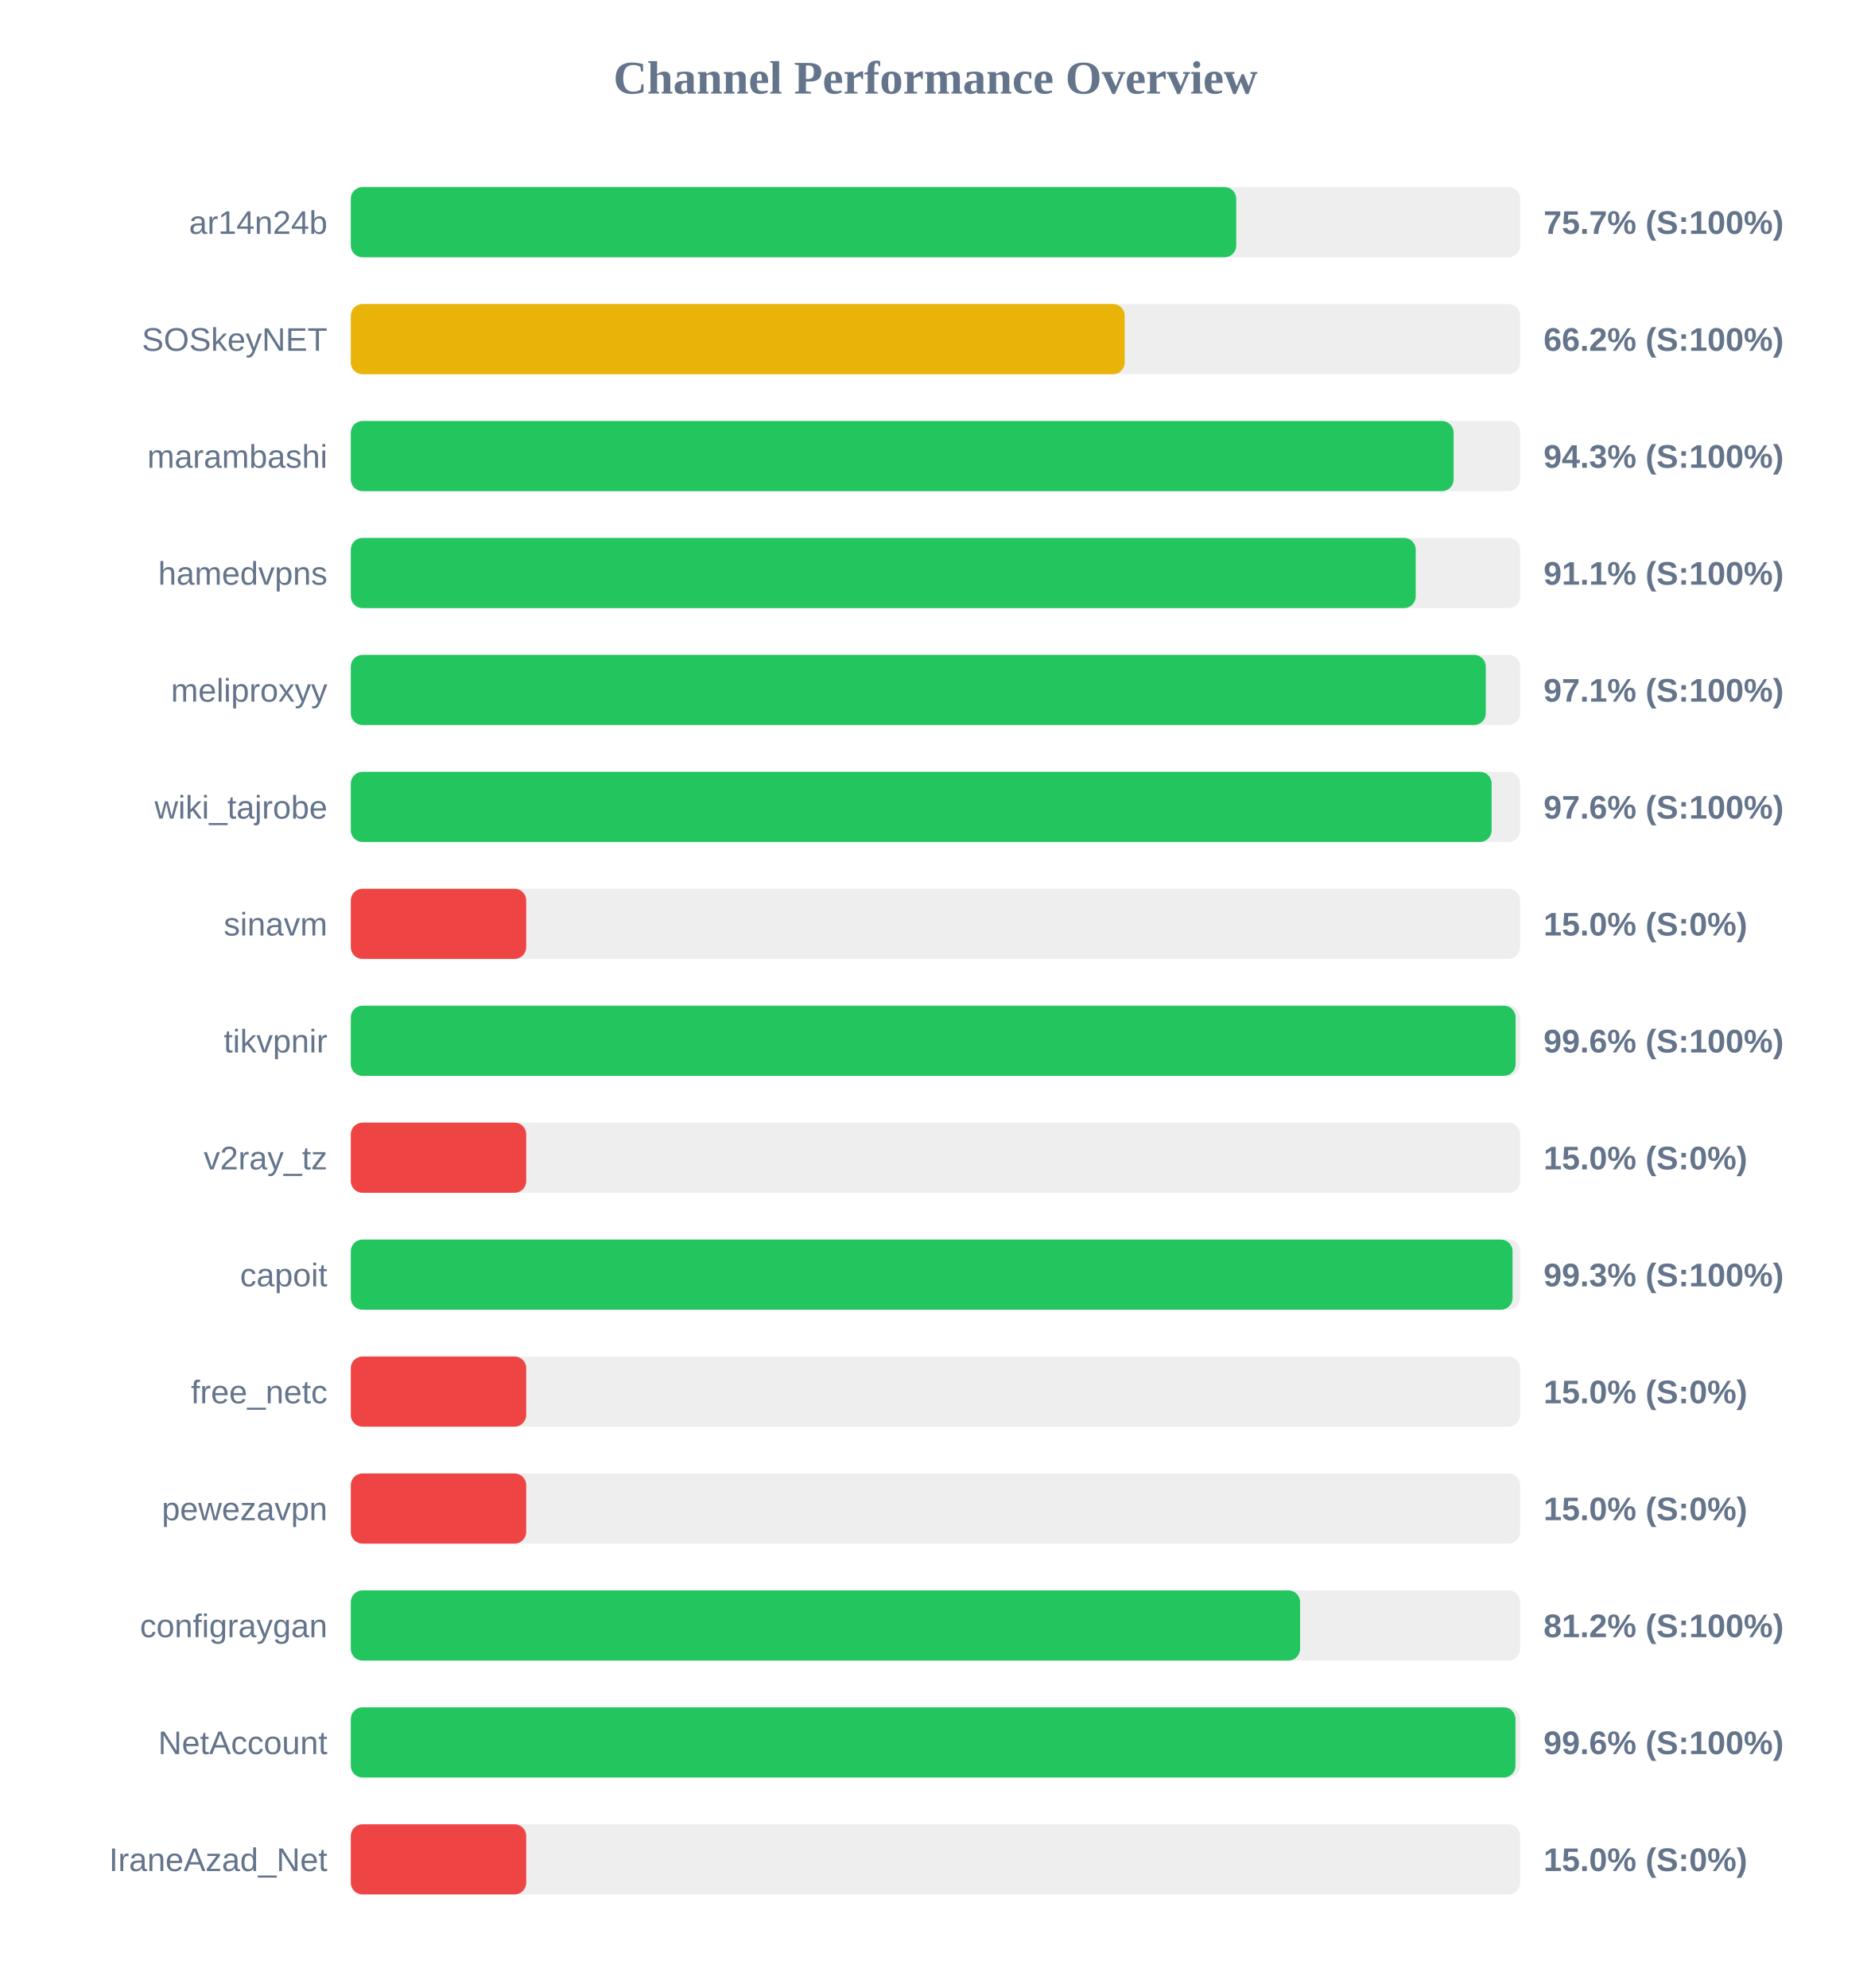
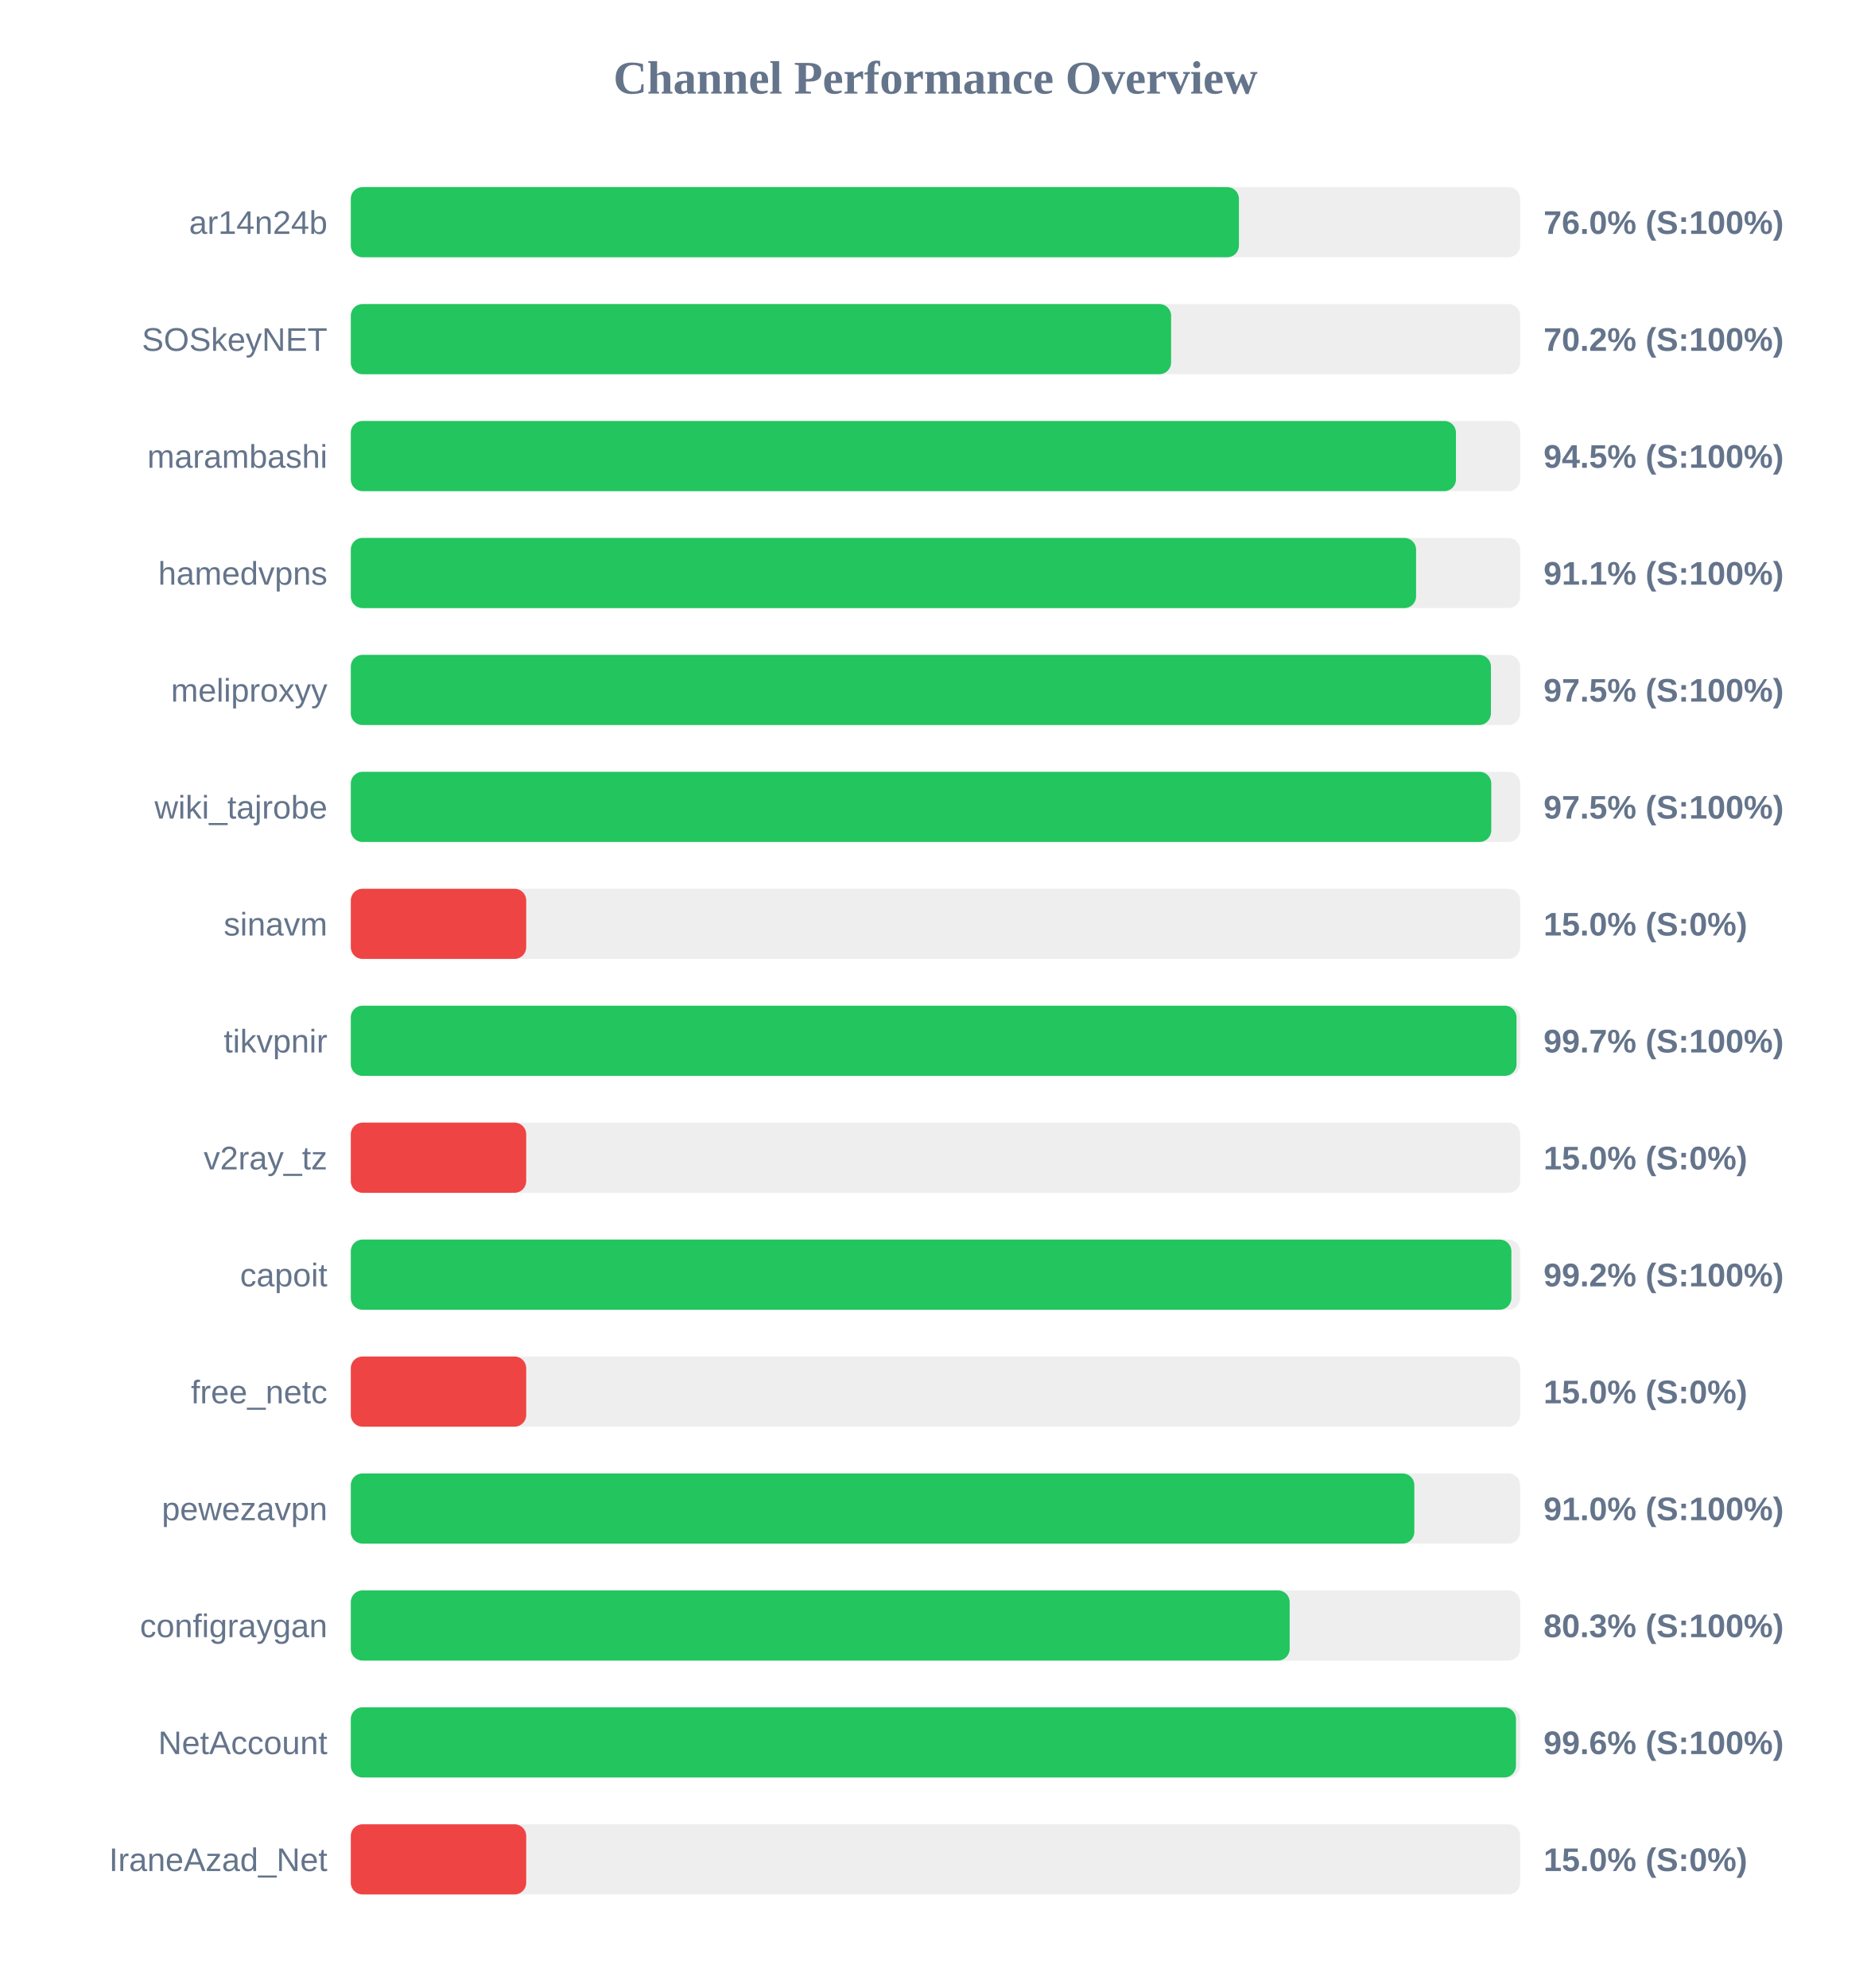
<svg xmlns="http://www.w3.org/2000/svg" width="800" height="850" version="1.1">
  <style>
        .row { font: 14px Arial; fill: #64748b; }
        .score { font: bold 14px Arial; fill: #64748b; }
    </style>
  <text x="400" y="40" text-anchor="middle" font-size="20px" font-weight="bold" fill="#64748b">Channel Performance Overview</text>
  <rect x="150" y="80" width="500" height="30" fill="#eee" rx="5" />
-   <rect x="150" y="80" width="378.6" height="30" fill="#22c55e" rx="5" />
+   <rect x="150" y="80" width="379.75" height="30" fill="#22c55e" rx="5" />
  <text x="140" y="100" text-anchor="end" class="row">ar14n24b</text>
-   <text x="660" y="100" text-anchor="start" class="score">75.7% (S:100%)</text>
+   <text x="660" y="100" text-anchor="start" class="score">76.0% (S:100%)</text>
  <rect x="150" y="130" width="500" height="30" fill="#eee" rx="5" />
-   <rect x="150" y="130" width="330.9" height="30" fill="#eab308" rx="5" />
+   <rect x="150" y="130" width="350.75" height="30" fill="#22c55e" rx="5" />
  <text x="140" y="150" text-anchor="end" class="row">SOSkeyNET</text>
-   <text x="660" y="150" text-anchor="start" class="score">66.2% (S:100%)</text>
+   <text x="660" y="150" text-anchor="start" class="score">70.2% (S:100%)</text>
  <rect x="150" y="180" width="500" height="30" fill="#eee" rx="5" />
-   <rect x="150" y="180" width="471.55" height="30" fill="#22c55e" rx="5" />
+   <rect x="150" y="180" width="472.55" height="30" fill="#22c55e" rx="5" />
  <text x="140" y="200" text-anchor="end" class="row">marambashi</text>
-   <text x="660" y="200" text-anchor="start" class="score">94.3% (S:100%)</text>
+   <text x="660" y="200" text-anchor="start" class="score">94.5% (S:100%)</text>
  <rect x="150" y="230" width="500" height="30" fill="#eee" rx="5" />
-   <rect x="150" y="230" width="455.35" height="30" fill="#22c55e" rx="5" />
+   <rect x="150" y="230" width="455.5" height="30" fill="#22c55e" rx="5" />
  <text x="140" y="250" text-anchor="end" class="row">hamedvpns</text>
  <text x="660" y="250" text-anchor="start" class="score">91.1% (S:100%)</text>
  <rect x="150" y="280" width="500" height="30" fill="#eee" rx="5" />
-   <rect x="150" y="280" width="485.3" height="30" fill="#22c55e" rx="5" />
+   <rect x="150" y="280" width="487.5" height="30" fill="#22c55e" rx="5" />
  <text x="140" y="300" text-anchor="end" class="row">meliproxyy</text>
-   <text x="660" y="300" text-anchor="start" class="score">97.1% (S:100%)</text>
+   <text x="660" y="300" text-anchor="start" class="score">97.5% (S:100%)</text>
  <rect x="150" y="330" width="500" height="30" fill="#eee" rx="5" />
-   <rect x="150" y="330" width="487.8" height="30" fill="#22c55e" rx="5" />
+   <rect x="150" y="330" width="487.65" height="30" fill="#22c55e" rx="5" />
  <text x="140" y="350" text-anchor="end" class="row">wiki_tajrobe</text>
-   <text x="660" y="350" text-anchor="start" class="score">97.6% (S:100%)</text>
+   <text x="660" y="350" text-anchor="start" class="score">97.5% (S:100%)</text>
  <rect x="150" y="380" width="500" height="30" fill="#eee" rx="5" />
  <rect x="150" y="380" width="75.0" height="30" fill="#ef4444" rx="5" />
  <text x="140" y="400" text-anchor="end" class="row">sinavm</text>
  <text x="660" y="400" text-anchor="start" class="score">15.0% (S:0%)</text>
  <rect x="150" y="430" width="500" height="30" fill="#eee" rx="5" />
-   <rect x="150" y="430" width="498.05" height="30" fill="#22c55e" rx="5" />
+   <rect x="150" y="430" width="498.45" height="30" fill="#22c55e" rx="5" />
  <text x="140" y="450" text-anchor="end" class="row">tikvpnir</text>
-   <text x="660" y="450" text-anchor="start" class="score">99.6% (S:100%)</text>
+   <text x="660" y="450" text-anchor="start" class="score">99.7% (S:100%)</text>
  <rect x="150" y="480" width="500" height="30" fill="#eee" rx="5" />
  <rect x="150" y="480" width="75.0" height="30" fill="#ef4444" rx="5" />
  <text x="140" y="500" text-anchor="end" class="row">v2ray_tz</text>
  <text x="660" y="500" text-anchor="start" class="score">15.0% (S:0%)</text>
  <rect x="150" y="530" width="500" height="30" fill="#eee" rx="5" />
-   <rect x="150" y="530" width="496.75" height="30" fill="#22c55e" rx="5" />
+   <rect x="150" y="530" width="496.25" height="30" fill="#22c55e" rx="5" />
  <text x="140" y="550" text-anchor="end" class="row">capoit</text>
-   <text x="660" y="550" text-anchor="start" class="score">99.3% (S:100%)</text>
+   <text x="660" y="550" text-anchor="start" class="score">99.2% (S:100%)</text>
  <rect x="150" y="580" width="500" height="30" fill="#eee" rx="5" />
  <rect x="150" y="580" width="75.0" height="30" fill="#ef4444" rx="5" />
  <text x="140" y="600" text-anchor="end" class="row">free_netc</text>
  <text x="660" y="600" text-anchor="start" class="score">15.0% (S:0%)</text>
  <rect x="150" y="630" width="500" height="30" fill="#eee" rx="5" />
-   <rect x="150" y="630" width="75.0" height="30" fill="#ef4444" rx="5" />
+   <rect x="150" y="630" width="454.75" height="30" fill="#22c55e" rx="5" />
  <text x="140" y="650" text-anchor="end" class="row">pewezavpn</text>
-   <text x="660" y="650" text-anchor="start" class="score">15.0% (S:0%)</text>
+   <text x="660" y="650" text-anchor="start" class="score">91.0% (S:100%)</text>
  <rect x="150" y="680" width="500" height="30" fill="#eee" rx="5" />
-   <rect x="150" y="680" width="405.9" height="30" fill="#22c55e" rx="5" />
+   <rect x="150" y="680" width="401.45" height="30" fill="#22c55e" rx="5" />
  <text x="140" y="700" text-anchor="end" class="row">configraygan</text>
-   <text x="660" y="700" text-anchor="start" class="score">81.2% (S:100%)</text>
+   <text x="660" y="700" text-anchor="start" class="score">80.3% (S:100%)</text>
  <rect x="150" y="730" width="500" height="30" fill="#eee" rx="5" />
-   <rect x="150" y="730" width="498.0" height="30" fill="#22c55e" rx="5" />
+   <rect x="150" y="730" width="498.2" height="30" fill="#22c55e" rx="5" />
  <text x="140" y="750" text-anchor="end" class="row">NetAccount</text>
  <text x="660" y="750" text-anchor="start" class="score">99.6% (S:100%)</text>
  <rect x="150" y="780" width="500" height="30" fill="#eee" rx="5" />
  <rect x="150" y="780" width="75.0" height="30" fill="#ef4444" rx="5" />
  <text x="140" y="800" text-anchor="end" class="row">IraneAzad_Net</text>
  <text x="660" y="800" text-anchor="start" class="score">15.0% (S:0%)</text>
</svg>
